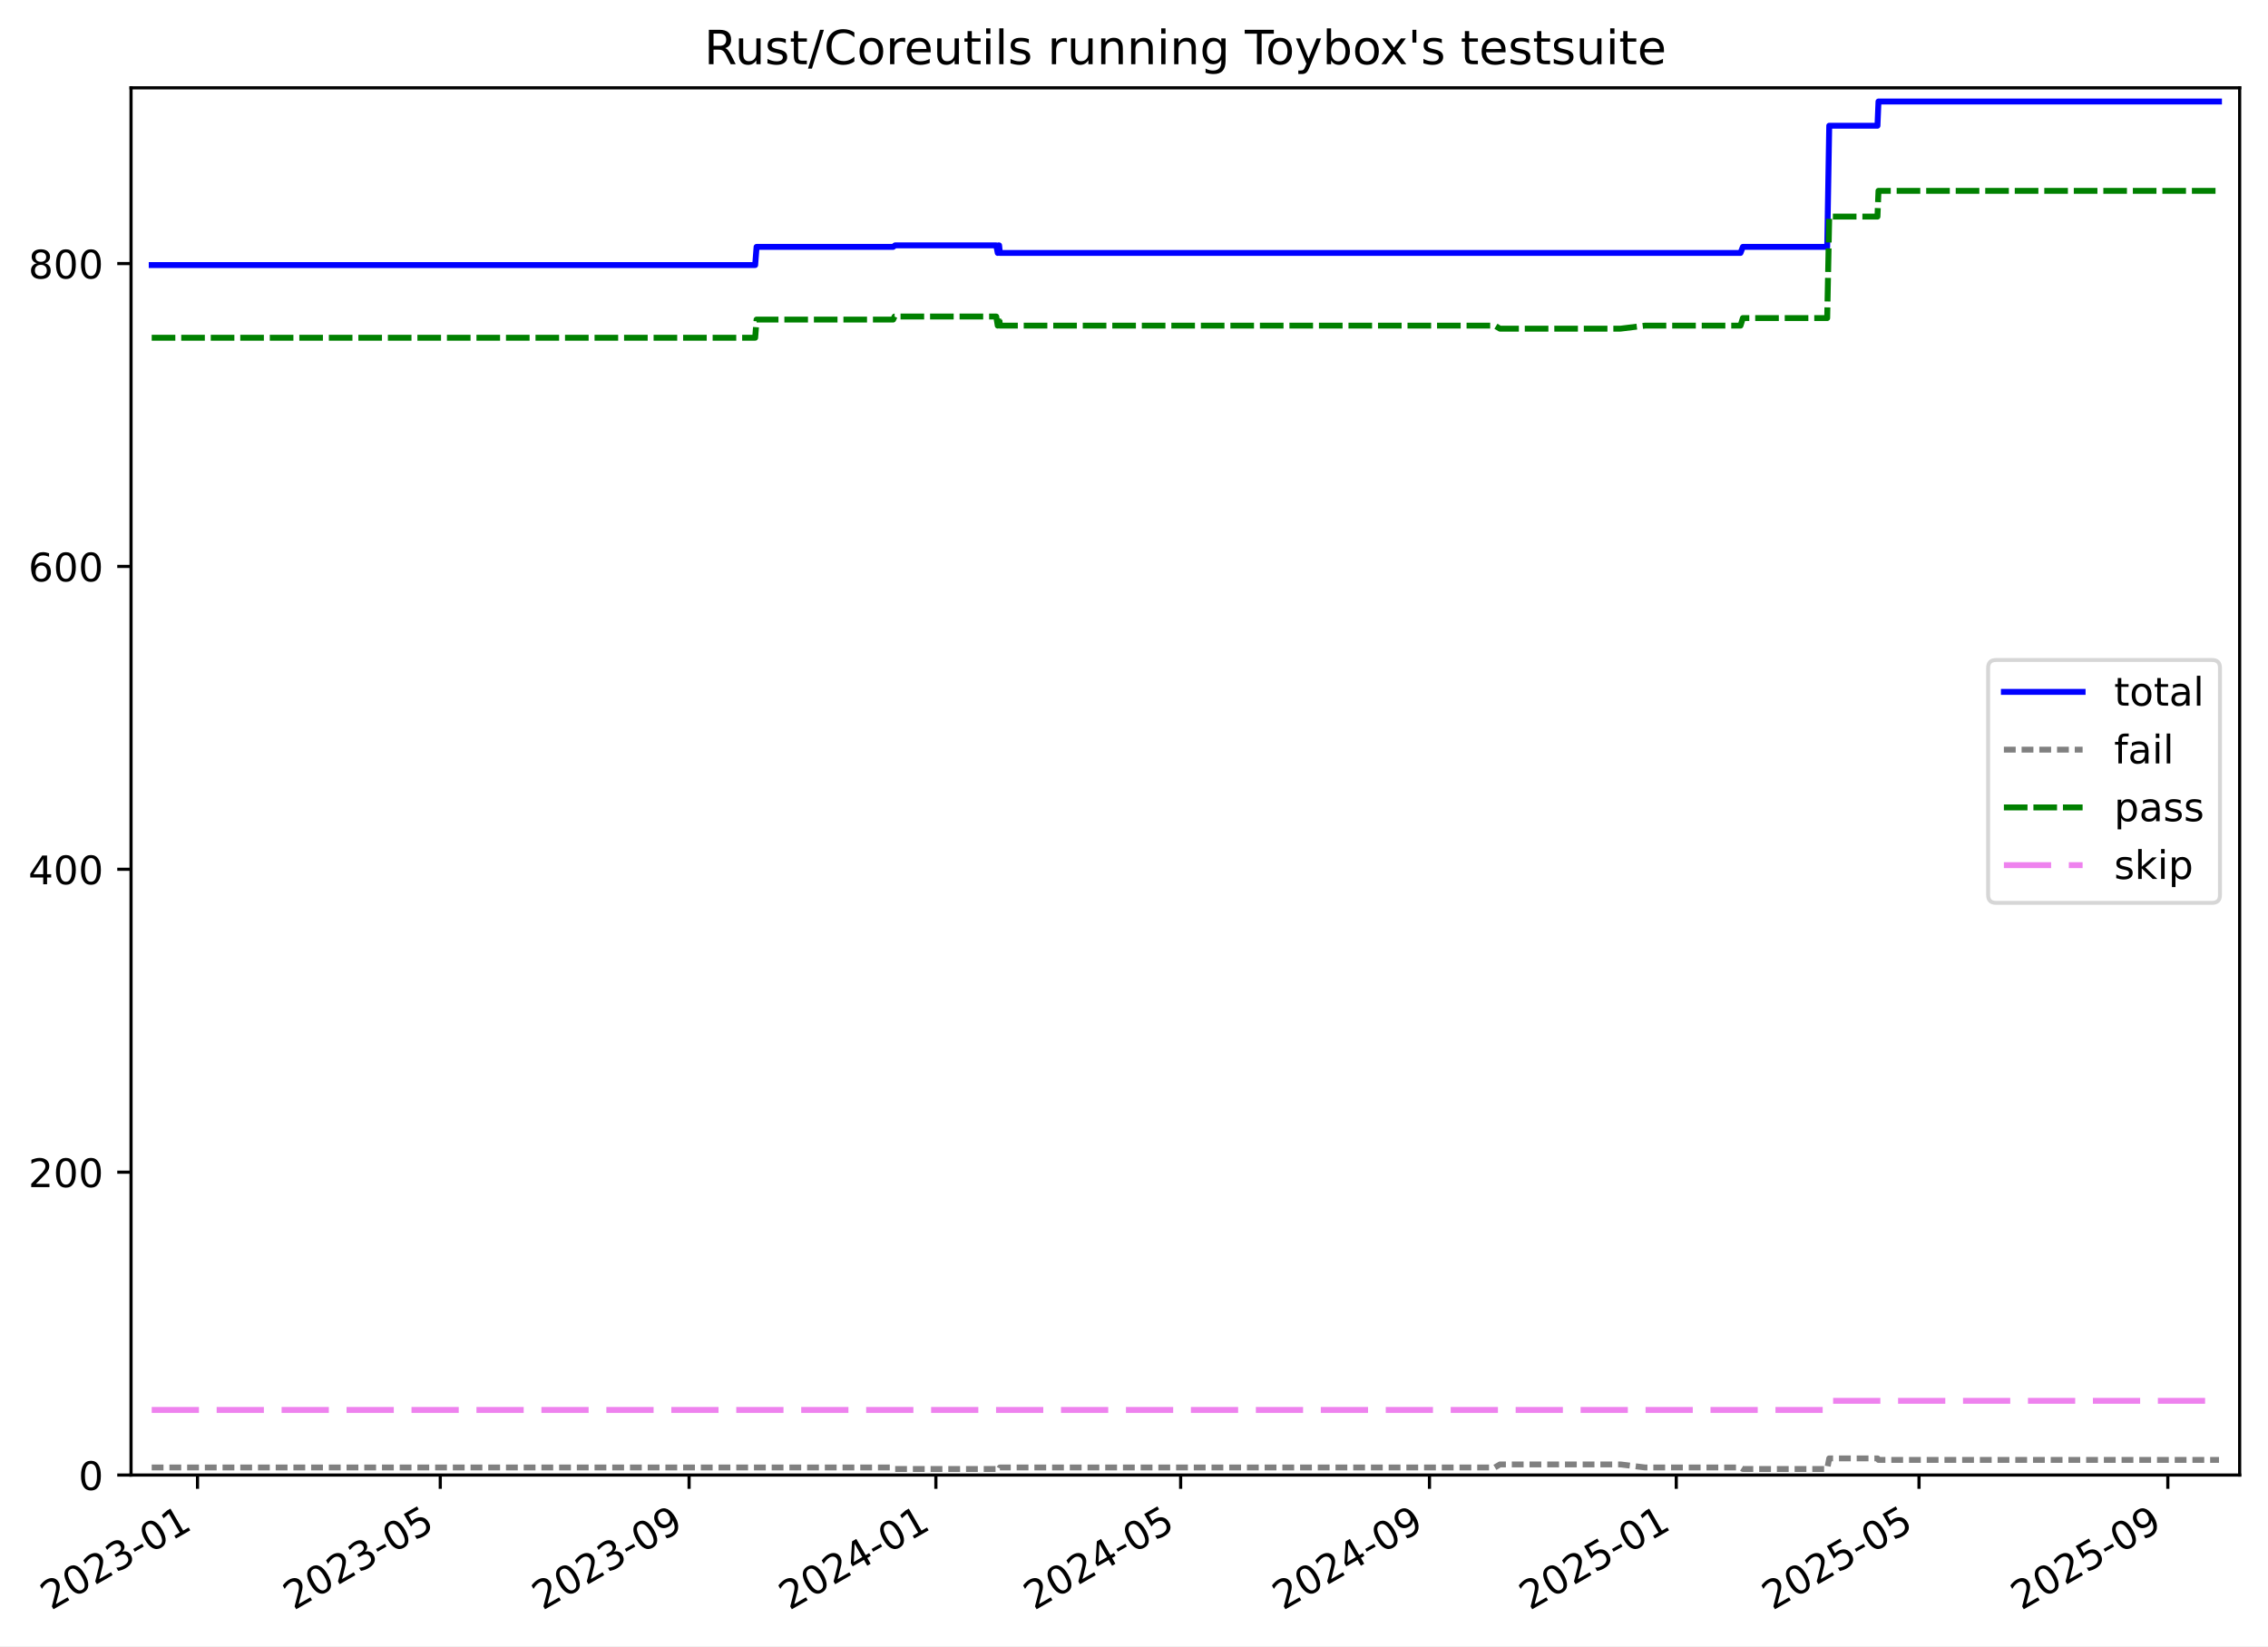
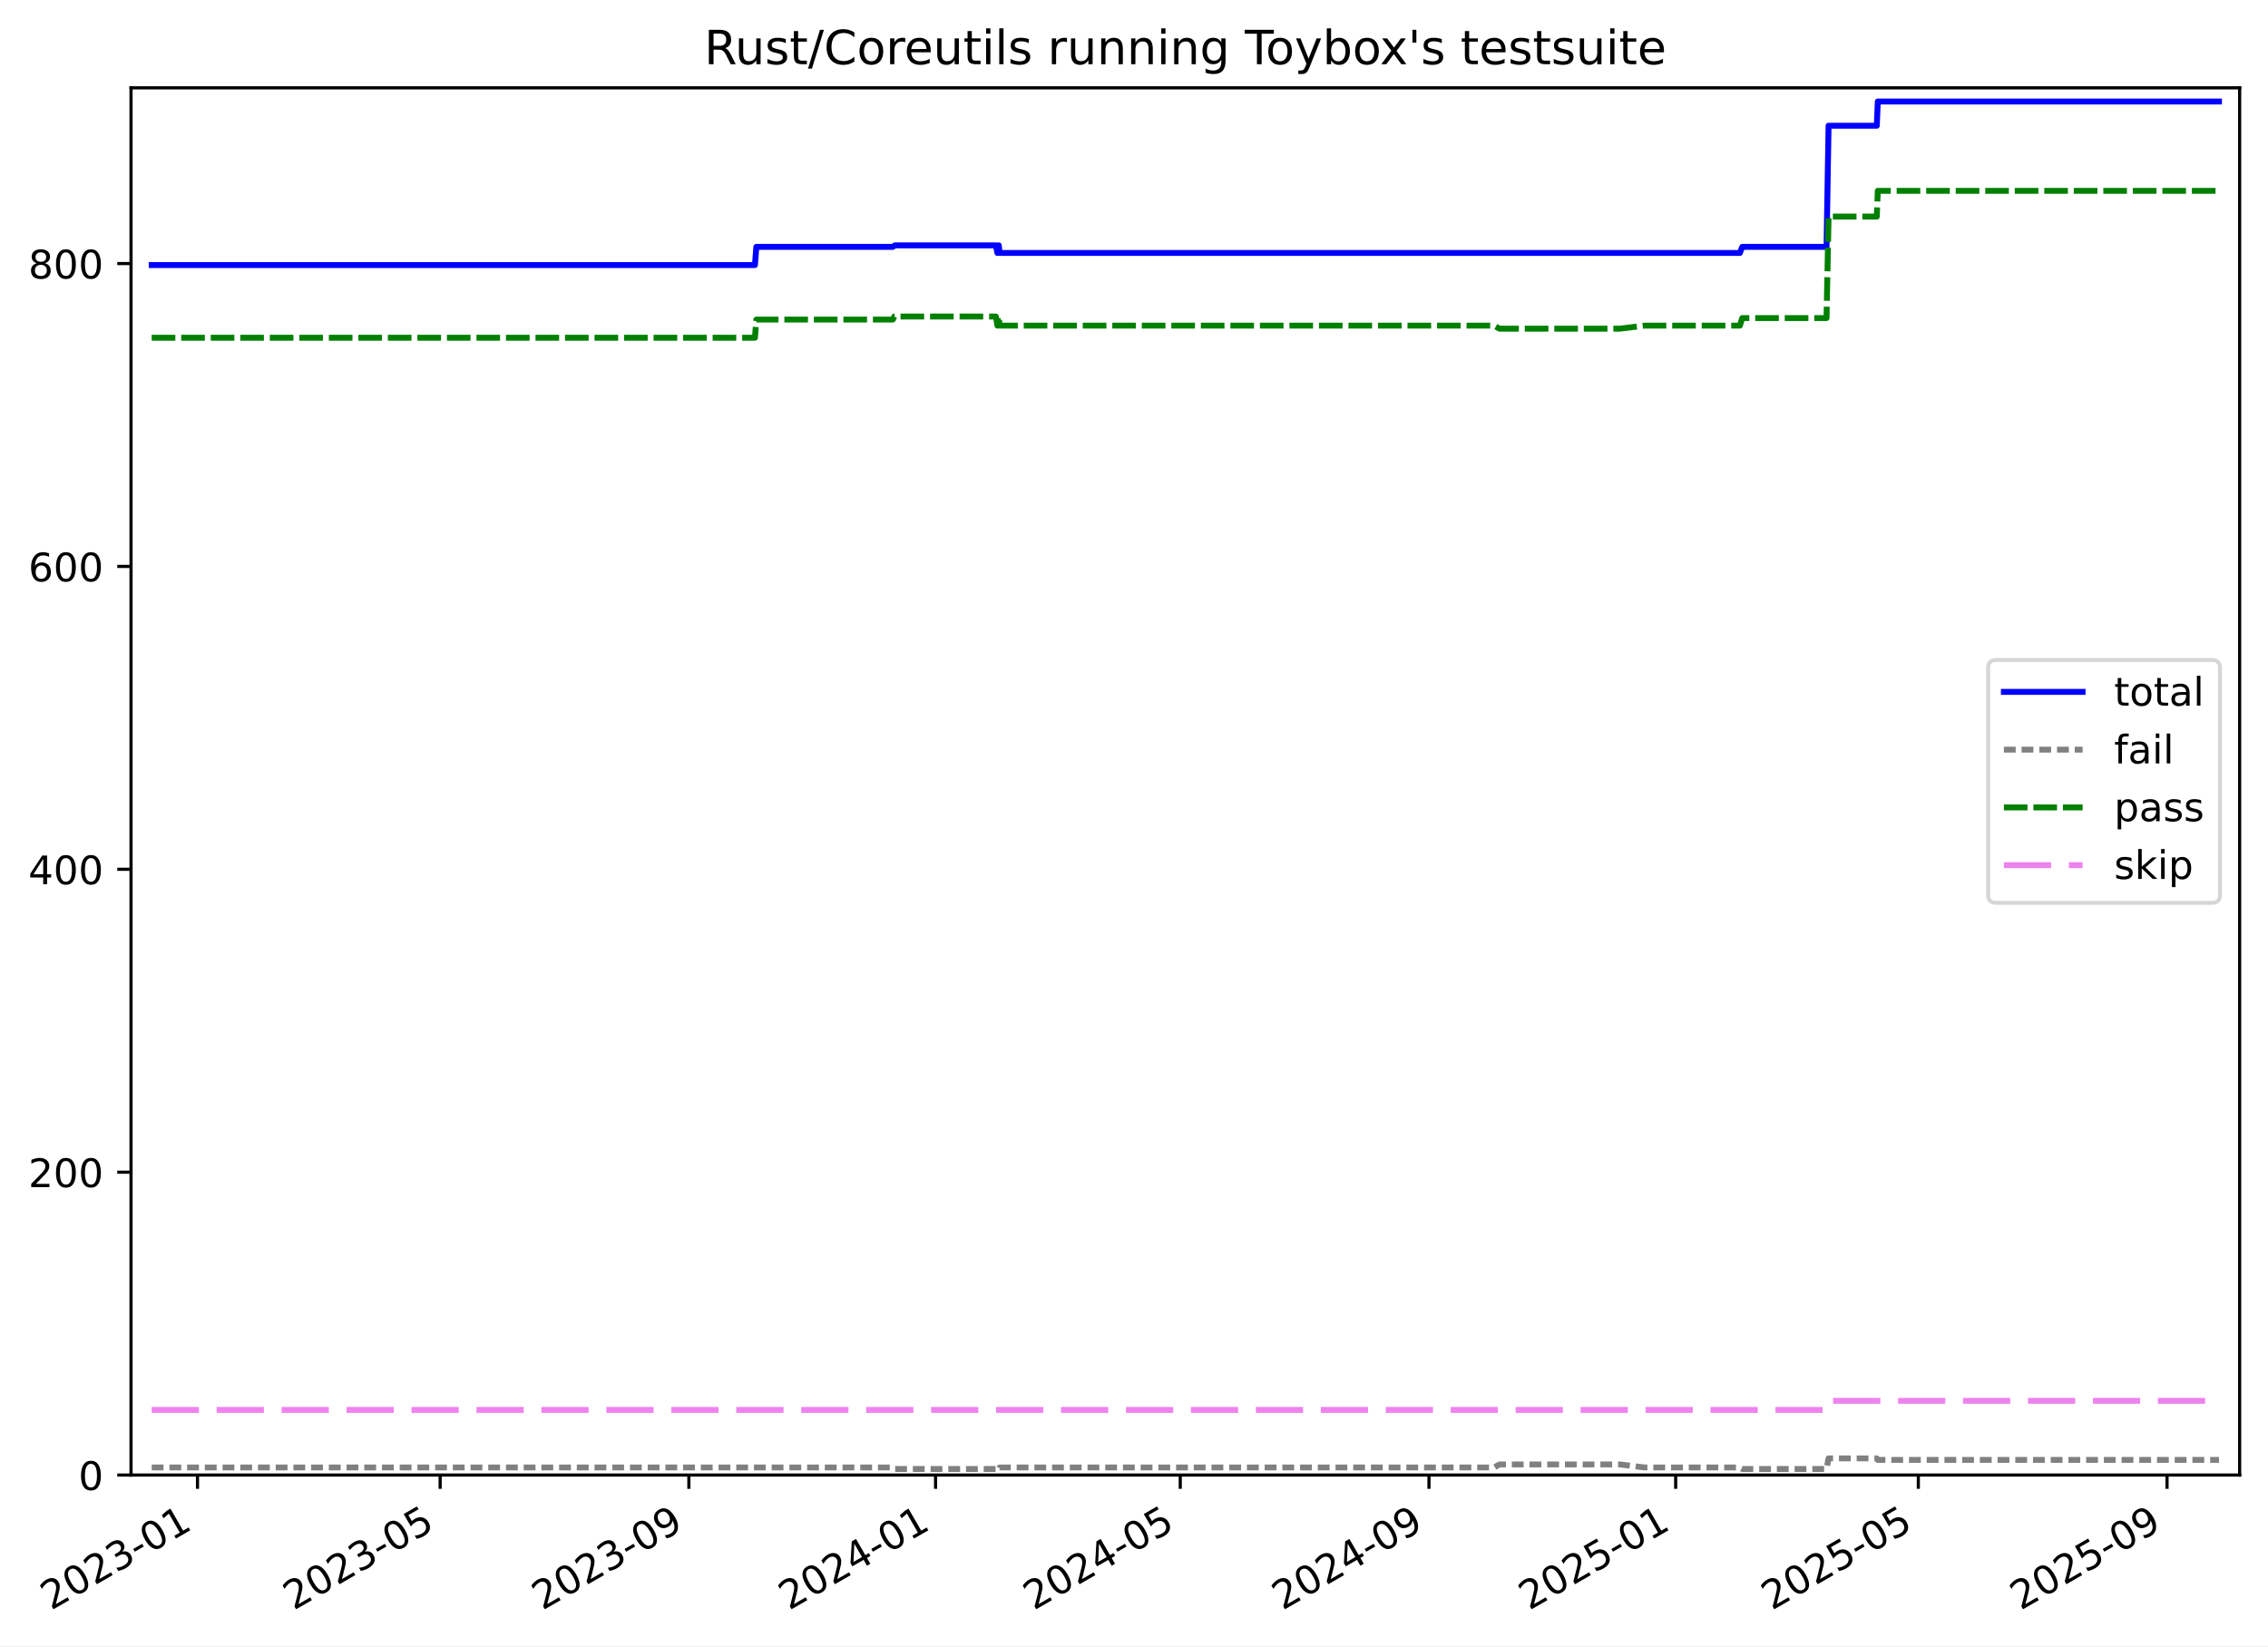
<svg xmlns="http://www.w3.org/2000/svg" xmlns:xlink="http://www.w3.org/1999/xlink" width="576.168pt" height="418.303pt" viewBox="0 0 576.168 418.303" version="1.1">
  <defs>
    <style type="text/css">*{stroke-linejoin: round; stroke-linecap: butt}</style>
  </defs>
  <g id="figure_1">
    <g id="patch_1">
      <path d="M -0 418.303  L 576.168 418.303  L 576.168 0  L -0 0  z " style="fill: #ffffff" />
    </g>
    <g id="axes_1">
      <g id="patch_2">
        <path d="M 33.288 374.83  L 568.967 374.83  L 568.967 22.318  L 33.288 22.318  z " style="fill: #ffffff" />
      </g>
      <g id="matplotlib.axis_1">
        <g id="xtick_1">
          <g id="line2d_1">
            <defs>
-               <path id="m6b336f9ccc" d="M 0 0  L 0 3.5  " style="stroke: #000000; stroke-width: 0.8" />
-             </defs>
-             <g>
-               <use xlink:href="#m6b336f9ccc" x="50.177" y="374.83" style="stroke: #000000; stroke-width: 0.8" />
+               <path id="m9a236e1e01" d="M 0 0  L 0 3.5  " style="stroke: #000000; stroke-width: 0.8" />
+             </defs>
+             <g>
+               <use xlink:href="#m9a236e1e01" x="50.173" y="374.83" style="stroke: #000000; stroke-width: 0.8" />
            </g>
          </g>
          <g id="text_1">
-             <g transform="translate(12.95259 409.302) rotate(-30) scale(0.1 -0.1)">
+             <g transform="translate(12.948 409.302) rotate(-30) scale(0.1 -0.1)">
              <defs>
                <path id="DejaVuSans-32" d="M 1228 531  L 3431 531  L 3431 0  L 469 0  L 469 531  Q 828 903 1448 1529  Q 2069 2156 2228 2338  Q 2531 2678 2651 2914  Q 2772 3150 2772 3378  Q 2772 3750 2511 3984  Q 2250 4219 1831 4219  Q 1534 4219 1204 4116  Q 875 4013 500 3803  L 500 4441  Q 881 4594 1212 4672  Q 1544 4750 1819 4750  Q 2544 4750 2975 4387  Q 3406 4025 3406 3419  Q 3406 3131 3298 2873  Q 3191 2616 2906 2266  Q 2828 2175 2409 1742  Q 1991 1309 1228 531  z " transform="scale(0.015625)" />
                <path id="DejaVuSans-30" d="M 2034 4250  Q 1547 4250 1301 3770  Q 1056 3291 1056 2328  Q 1056 1369 1301 889  Q 1547 409 2034 409  Q 2525 409 2770 889  Q 3016 1369 3016 2328  Q 3016 3291 2770 3770  Q 2525 4250 2034 4250  z M 2034 4750  Q 2819 4750 3233 4129  Q 3647 3509 3647 2328  Q 3647 1150 3233 529  Q 2819 -91 2034 -91  Q 1250 -91 836 529  Q 422 1150 422 2328  Q 422 3509 836 4129  Q 1250 4750 2034 4750  z " transform="scale(0.015625)" />
                <path id="DejaVuSans-33" d="M 2597 2516  Q 3050 2419 3304 2112  Q 3559 1806 3559 1356  Q 3559 666 3084 287  Q 2609 -91 1734 -91  Q 1441 -91 1130 -33  Q 819 25 488 141  L 488 750  Q 750 597 1062 519  Q 1375 441 1716 441  Q 2309 441 2620 675  Q 2931 909 2931 1356  Q 2931 1769 2642 2001  Q 2353 2234 1838 2234  L 1294 2234  L 1294 2753  L 1863 2753  Q 2328 2753 2575 2939  Q 2822 3125 2822 3475  Q 2822 3834 2567 4026  Q 2313 4219 1838 4219  Q 1578 4219 1281 4162  Q 984 4106 628 3988  L 628 4550  Q 988 4650 1302 4700  Q 1616 4750 1894 4750  Q 2613 4750 3031 4423  Q 3450 4097 3450 3541  Q 3450 3153 3228 2886  Q 3006 2619 2597 2516  z " transform="scale(0.015625)" />
                <path id="DejaVuSans-2d" d="M 313 2009  L 1997 2009  L 1997 1497  L 313 1497  L 313 2009  z " transform="scale(0.015625)" />
                <path id="DejaVuSans-31" d="M 794 531  L 1825 531  L 1825 4091  L 703 3866  L 703 4441  L 1819 4666  L 2450 4666  L 2450 531  L 3481 531  L 3481 0  L 794 0  L 794 531  z " transform="scale(0.015625)" />
              </defs>
              <use xlink:href="#DejaVuSans-32" />
              <use xlink:href="#DejaVuSans-30" x="63.623" />
              <use xlink:href="#DejaVuSans-32" x="127.246" />
              <use xlink:href="#DejaVuSans-33" x="190.869" />
              <use xlink:href="#DejaVuSans-2d" x="254.492" />
              <use xlink:href="#DejaVuSans-30" x="290.576" />
              <use xlink:href="#DejaVuSans-31" x="354.199" />
            </g>
          </g>
        </g>
        <g id="xtick_2">
          <g id="line2d_2">
            <g>
-               <use xlink:href="#m6b336f9ccc" x="111.846" y="374.83" style="stroke: #000000; stroke-width: 0.8" />
+               <use xlink:href="#m9a236e1e01" x="111.817" y="374.83" style="stroke: #000000; stroke-width: 0.8" />
            </g>
          </g>
          <g id="text_2">
-             <g transform="translate(74.62125 409.302) rotate(-30) scale(0.1 -0.1)">
+             <g transform="translate(74.59234 409.302) rotate(-30) scale(0.1 -0.1)">
              <defs>
                <path id="DejaVuSans-35" d="M 691 4666  L 3169 4666  L 3169 4134  L 1269 4134  L 1269 2991  Q 1406 3038 1543 3061  Q 1681 3084 1819 3084  Q 2600 3084 3056 2656  Q 3513 2228 3513 1497  Q 3513 744 3044 326  Q 2575 -91 1722 -91  Q 1428 -91 1123 -41  Q 819 9 494 109  L 494 744  Q 775 591 1075 516  Q 1375 441 1709 441  Q 2250 441 2565 725  Q 2881 1009 2881 1497  Q 2881 1984 2565 2268  Q 2250 2553 1709 2553  Q 1456 2553 1204 2497  Q 953 2441 691 2322  L 691 4666  z " transform="scale(0.015625)" />
              </defs>
              <use xlink:href="#DejaVuSans-32" />
              <use xlink:href="#DejaVuSans-30" x="63.623" />
              <use xlink:href="#DejaVuSans-32" x="127.246" />
              <use xlink:href="#DejaVuSans-33" x="190.869" />
              <use xlink:href="#DejaVuSans-2d" x="254.492" />
              <use xlink:href="#DejaVuSans-30" x="290.576" />
              <use xlink:href="#DejaVuSans-35" x="354.199" />
            </g>
          </g>
        </g>
        <g id="xtick_3">
          <g id="line2d_3">
            <g>
-               <use xlink:href="#m6b336f9ccc" x="175.056" y="374.83" style="stroke: #000000; stroke-width: 0.8" />
+               <use xlink:href="#m9a236e1e01" x="175.003" y="374.83" style="stroke: #000000; stroke-width: 0.8" />
            </g>
          </g>
          <g id="text_3">
-             <g transform="translate(137.8316 409.302) rotate(-30) scale(0.1 -0.1)">
+             <g transform="translate(137.7778 409.302) rotate(-30) scale(0.1 -0.1)">
              <defs>
                <path id="DejaVuSans-39" d="M 703 97  L 703 672  Q 941 559 1184 500  Q 1428 441 1663 441  Q 2288 441 2617 861  Q 2947 1281 2994 2138  Q 2813 1869 2534 1725  Q 2256 1581 1919 1581  Q 1219 1581 811 2004  Q 403 2428 403 3163  Q 403 3881 828 4315  Q 1253 4750 1959 4750  Q 2769 4750 3195 4129  Q 3622 3509 3622 2328  Q 3622 1225 3098 567  Q 2575 -91 1691 -91  Q 1453 -91 1209 -44  Q 966 3 703 97  z M 1959 2075  Q 2384 2075 2632 2365  Q 2881 2656 2881 3163  Q 2881 3666 2632 3958  Q 2384 4250 1959 4250  Q 1534 4250 1286 3958  Q 1038 3666 1038 3163  Q 1038 2656 1286 2365  Q 1534 2075 1959 2075  z " transform="scale(0.015625)" />
              </defs>
              <use xlink:href="#DejaVuSans-32" />
              <use xlink:href="#DejaVuSans-30" x="63.623" />
              <use xlink:href="#DejaVuSans-32" x="127.246" />
              <use xlink:href="#DejaVuSans-33" x="190.869" />
              <use xlink:href="#DejaVuSans-2d" x="254.492" />
              <use xlink:href="#DejaVuSans-30" x="290.576" />
              <use xlink:href="#DejaVuSans-39" x="354.199" />
            </g>
          </g>
        </g>
        <g id="xtick_4">
          <g id="line2d_4">
            <g>
-               <use xlink:href="#m6b336f9ccc" x="237.753" y="374.83" style="stroke: #000000; stroke-width: 0.8" />
+               <use xlink:href="#m9a236e1e01" x="237.674" y="374.83" style="stroke: #000000; stroke-width: 0.8" />
            </g>
          </g>
          <g id="text_4">
-             <g transform="translate(200.5281 409.302) rotate(-30) scale(0.1 -0.1)">
+             <g transform="translate(200.4495 409.302) rotate(-30) scale(0.1 -0.1)">
              <defs>
                <path id="DejaVuSans-34" d="M 2419 4116  L 825 1625  L 2419 1625  L 2419 4116  z M 2253 4666  L 3047 4666  L 3047 1625  L 3713 1625  L 3713 1100  L 3047 1100  L 3047 0  L 2419 0  L 2419 1100  L 313 1100  L 313 1709  L 2253 4666  z " transform="scale(0.015625)" />
              </defs>
              <use xlink:href="#DejaVuSans-32" />
              <use xlink:href="#DejaVuSans-30" x="63.623" />
              <use xlink:href="#DejaVuSans-32" x="127.246" />
              <use xlink:href="#DejaVuSans-34" x="190.869" />
              <use xlink:href="#DejaVuSans-2d" x="254.492" />
              <use xlink:href="#DejaVuSans-30" x="290.576" />
              <use xlink:href="#DejaVuSans-31" x="354.199" />
            </g>
          </g>
        </g>
        <g id="xtick_5">
          <g id="line2d_5">
            <g>
-               <use xlink:href="#m6b336f9ccc" x="299.935" y="374.83" style="stroke: #000000; stroke-width: 0.8" />
+               <use xlink:href="#m9a236e1e01" x="299.832" y="374.83" style="stroke: #000000; stroke-width: 0.8" />
            </g>
          </g>
          <g id="text_5">
-             <g transform="translate(262.7107 409.302) rotate(-30) scale(0.1 -0.1)">
+             <g transform="translate(262.6076 409.302) rotate(-30) scale(0.1 -0.1)">
              <use xlink:href="#DejaVuSans-32" />
              <use xlink:href="#DejaVuSans-30" x="63.623" />
              <use xlink:href="#DejaVuSans-32" x="127.246" />
              <use xlink:href="#DejaVuSans-34" x="190.869" />
              <use xlink:href="#DejaVuSans-2d" x="254.492" />
              <use xlink:href="#DejaVuSans-30" x="290.576" />
              <use xlink:href="#DejaVuSans-35" x="354.199" />
            </g>
          </g>
        </g>
        <g id="xtick_6">
          <g id="line2d_6">
            <g>
-               <use xlink:href="#m6b336f9ccc" x="363.146" y="374.83" style="stroke: #000000; stroke-width: 0.8" />
+               <use xlink:href="#m9a236e1e01" x="363.018" y="374.83" style="stroke: #000000; stroke-width: 0.8" />
            </g>
          </g>
          <g id="text_6">
-             <g transform="translate(325.921 409.302) rotate(-30) scale(0.1 -0.1)">
+             <g transform="translate(325.793 409.302) rotate(-30) scale(0.1 -0.1)">
              <use xlink:href="#DejaVuSans-32" />
              <use xlink:href="#DejaVuSans-30" x="63.623" />
              <use xlink:href="#DejaVuSans-32" x="127.246" />
              <use xlink:href="#DejaVuSans-34" x="190.869" />
              <use xlink:href="#DejaVuSans-2d" x="254.492" />
              <use xlink:href="#DejaVuSans-30" x="290.576" />
              <use xlink:href="#DejaVuSans-39" x="354.199" />
            </g>
          </g>
        </g>
        <g id="xtick_7">
          <g id="line2d_7">
            <g>
-               <use xlink:href="#m6b336f9ccc" x="425.842" y="374.83" style="stroke: #000000; stroke-width: 0.8" />
+               <use xlink:href="#m9a236e1e01" x="425.69" y="374.83" style="stroke: #000000; stroke-width: 0.8" />
            </g>
          </g>
          <g id="text_7">
-             <g transform="translate(388.6175 409.302) rotate(-30) scale(0.1 -0.1)">
+             <g transform="translate(388.4648 409.302) rotate(-30) scale(0.1 -0.1)">
              <use xlink:href="#DejaVuSans-32" />
              <use xlink:href="#DejaVuSans-30" x="63.623" />
              <use xlink:href="#DejaVuSans-32" x="127.246" />
              <use xlink:href="#DejaVuSans-35" x="190.869" />
              <use xlink:href="#DejaVuSans-2d" x="254.492" />
              <use xlink:href="#DejaVuSans-30" x="290.576" />
              <use xlink:href="#DejaVuSans-31" x="354.199" />
            </g>
          </g>
        </g>
        <g id="xtick_8">
          <g id="line2d_8">
            <g>
-               <use xlink:href="#m6b336f9ccc" x="487.511" y="374.83" style="stroke: #000000; stroke-width: 0.8" />
+               <use xlink:href="#m9a236e1e01" x="487.334" y="374.83" style="stroke: #000000; stroke-width: 0.8" />
            </g>
          </g>
          <g id="text_8">
-             <g transform="translate(450.2862 409.302) rotate(-30) scale(0.1 -0.1)">
+             <g transform="translate(450.1091 409.302) rotate(-30) scale(0.1 -0.1)">
              <use xlink:href="#DejaVuSans-32" />
              <use xlink:href="#DejaVuSans-30" x="63.623" />
              <use xlink:href="#DejaVuSans-32" x="127.246" />
              <use xlink:href="#DejaVuSans-35" x="190.869" />
              <use xlink:href="#DejaVuSans-2d" x="254.492" />
              <use xlink:href="#DejaVuSans-30" x="290.576" />
              <use xlink:href="#DejaVuSans-35" x="354.199" />
            </g>
          </g>
        </g>
        <g id="xtick_9">
          <g id="line2d_9">
            <g>
-               <use xlink:href="#m6b336f9ccc" x="550.721" y="374.83" style="stroke: #000000; stroke-width: 0.8" />
+               <use xlink:href="#m9a236e1e01" x="550.519" y="374.83" style="stroke: #000000; stroke-width: 0.8" />
            </g>
          </g>
          <g id="text_9">
-             <g transform="translate(513.4965 409.302) rotate(-30) scale(0.1 -0.1)">
+             <g transform="translate(513.2945 409.302) rotate(-30) scale(0.1 -0.1)">
              <use xlink:href="#DejaVuSans-32" />
              <use xlink:href="#DejaVuSans-30" x="63.623" />
              <use xlink:href="#DejaVuSans-32" x="127.246" />
              <use xlink:href="#DejaVuSans-35" x="190.869" />
              <use xlink:href="#DejaVuSans-2d" x="254.492" />
              <use xlink:href="#DejaVuSans-30" x="290.576" />
              <use xlink:href="#DejaVuSans-39" x="354.199" />
            </g>
          </g>
        </g>
      </g>
      <g id="matplotlib.axis_2">
        <g id="ytick_1">
          <g id="line2d_10">
            <defs>
-               <path id="m9faeedd65e" d="M 0 0  L -3.5 0  " style="stroke: #000000; stroke-width: 0.8" />
-             </defs>
-             <g>
-               <use xlink:href="#m9faeedd65e" x="33.288" y="374.83" style="stroke: #000000; stroke-width: 0.8" />
+               <path id="mfaa0be79f2" d="M 0 0  L -3.5 0  " style="stroke: #000000; stroke-width: 0.8" />
+             </defs>
+             <g>
+               <use xlink:href="#mfaa0be79f2" x="33.288" y="374.83" style="stroke: #000000; stroke-width: 0.8" />
            </g>
          </g>
          <g id="text_10">
            <g transform="translate(19.925 378.6293) scale(0.1 -0.1)">
              <use xlink:href="#DejaVuSans-30" />
            </g>
          </g>
        </g>
        <g id="ytick_2">
          <g id="line2d_11">
            <g>
-               <use xlink:href="#m9faeedd65e" x="33.288" y="297.865" style="stroke: #000000; stroke-width: 0.8" />
+               <use xlink:href="#mfaa0be79f2" x="33.288" y="297.865" style="stroke: #000000; stroke-width: 0.8" />
            </g>
          </g>
          <g id="text_11">
            <g transform="translate(7.2 301.6642) scale(0.1 -0.1)">
              <use xlink:href="#DejaVuSans-32" />
              <use xlink:href="#DejaVuSans-30" x="63.623" />
              <use xlink:href="#DejaVuSans-30" x="127.246" />
            </g>
          </g>
        </g>
        <g id="ytick_3">
          <g id="line2d_12">
            <g>
-               <use xlink:href="#m9faeedd65e" x="33.288" y="220.9" style="stroke: #000000; stroke-width: 0.8" />
+               <use xlink:href="#mfaa0be79f2" x="33.288" y="220.9" style="stroke: #000000; stroke-width: 0.8" />
            </g>
          </g>
          <g id="text_12">
            <g transform="translate(7.2 224.699) scale(0.1 -0.1)">
              <use xlink:href="#DejaVuSans-34" />
              <use xlink:href="#DejaVuSans-30" x="63.623" />
              <use xlink:href="#DejaVuSans-30" x="127.246" />
            </g>
          </g>
        </g>
        <g id="ytick_4">
          <g id="line2d_13">
            <g>
-               <use xlink:href="#m9faeedd65e" x="33.288" y="143.935" style="stroke: #000000; stroke-width: 0.8" />
+               <use xlink:href="#mfaa0be79f2" x="33.288" y="143.935" style="stroke: #000000; stroke-width: 0.8" />
            </g>
          </g>
          <g id="text_13">
            <g transform="translate(7.2 147.7338) scale(0.1 -0.1)">
              <defs>
                <path id="DejaVuSans-36" d="M 2113 2584  Q 1688 2584 1439 2293  Q 1191 2003 1191 1497  Q 1191 994 1439 701  Q 1688 409 2113 409  Q 2538 409 2786 701  Q 3034 994 3034 1497  Q 3034 2003 2786 2293  Q 2538 2584 2113 2584  z M 3366 4563  L 3366 3988  Q 3128 4100 2886 4159  Q 2644 4219 2406 4219  Q 1781 4219 1451 3797  Q 1122 3375 1075 2522  Q 1259 2794 1537 2939  Q 1816 3084 2150 3084  Q 2853 3084 3261 2657  Q 3669 2231 3669 1497  Q 3669 778 3244 343  Q 2819 -91 2113 -91  Q 1303 -91 875 529  Q 447 1150 447 2328  Q 447 3434 972 4092  Q 1497 4750 2381 4750  Q 2619 4750 2861 4703  Q 3103 4656 3366 4563  z " transform="scale(0.015625)" />
              </defs>
              <use xlink:href="#DejaVuSans-36" />
              <use xlink:href="#DejaVuSans-30" x="63.623" />
              <use xlink:href="#DejaVuSans-30" x="127.246" />
            </g>
          </g>
        </g>
        <g id="ytick_5">
          <g id="line2d_14">
            <g>
-               <use xlink:href="#m9faeedd65e" x="33.288" y="66.969" style="stroke: #000000; stroke-width: 0.8" />
+               <use xlink:href="#mfaa0be79f2" x="33.288" y="66.969" style="stroke: #000000; stroke-width: 0.8" />
            </g>
          </g>
          <g id="text_14">
            <g transform="translate(7.2 70.76868) scale(0.1 -0.1)">
              <defs>
                <path id="DejaVuSans-38" d="M 2034 2216  Q 1584 2216 1326 1975  Q 1069 1734 1069 1313  Q 1069 891 1326 650  Q 1584 409 2034 409  Q 2484 409 2743 651  Q 3003 894 3003 1313  Q 3003 1734 2745 1975  Q 2488 2216 2034 2216  z M 1403 2484  Q 997 2584 770 2862  Q 544 3141 544 3541  Q 544 4100 942 4425  Q 1341 4750 2034 4750  Q 2731 4750 3128 4425  Q 3525 4100 3525 3541  Q 3525 3141 3298 2862  Q 3072 2584 2669 2484  Q 3125 2378 3379 2068  Q 3634 1759 3634 1313  Q 3634 634 3220 271  Q 2806 -91 2034 -91  Q 1263 -91 848 271  Q 434 634 434 1313  Q 434 1759 690 2068  Q 947 2378 1403 2484  z M 1172 3481  Q 1172 3119 1398 2916  Q 1625 2713 2034 2713  Q 2441 2713 2670 2916  Q 2900 3119 2900 3481  Q 2900 3844 2670 4047  Q 2441 4250 2034 4250  Q 1625 4250 1398 4047  Q 1172 3844 1172 3481  z " transform="scale(0.015625)" />
              </defs>
              <use xlink:href="#DejaVuSans-38" />
              <use xlink:href="#DejaVuSans-30" x="63.623" />
              <use xlink:href="#DejaVuSans-30" x="127.246" />
            </g>
          </g>
        </g>
      </g>
      <g id="line2d_15">
-         <path d="M 38.539 67.354  L 191.847 67.354  L 192.202 62.736  L 226.891 62.736  L 227.395 62.352  L 253.085 62.352  L 253.464 64.276  L 253.659 62.352  L 253.819 62.352  L 254.015 64.276  L 442.162 64.276  L 442.766 62.736  L 464.186 62.736  L 464.701 31.95  L 476.957 31.95  L 477.213 25.793  L 563.716 25.793  L 563.716 25.793  " clip-path="url(#p0e61ac07bd)" style="fill: none; stroke: #0000ff; stroke-width: 1.5; stroke-linecap: square" />
+         <path d="M 38.539 67.354  L 191.787 67.354  L 192.141 62.736  L 226.816 62.736  L 227.32 62.352  L 253 62.352  L 253.38 64.276  L 253.574 62.352  L 253.734 62.352  L 253.93 64.276  L 442.003 64.276  L 442.606 62.736  L 464.018 62.736  L 464.533 31.95  L 476.784 31.95  L 477.04 25.793  L 563.716 25.793  L 563.716 25.793  " clip-path="url(#p04d0ac37fe)" style="fill: none; stroke: #0000ff; stroke-width: 1.5; stroke-linecap: square" />
      </g>
      <g id="line2d_16">
-         <path d="M 38.539 372.906  L 226.891 372.906  L 227.395 373.291  L 253.085 373.291  L 253.464 372.906  L 253.659 373.291  L 253.819 373.291  L 254.015 372.906  L 379.746 372.906  L 381.047 372.136  L 411.682 372.136  L 417.935 372.906  L 442.162 372.906  L 442.766 373.291  L 464.186 373.291  L 464.701 370.597  L 476.957 370.597  L 477.213 370.982  L 563.716 370.982  L 563.716 370.982  " clip-path="url(#p0e61ac07bd)" style="fill: none; stroke-dasharray: 3,1.5; stroke-dashoffset: 0; stroke: #808080; stroke-width: 1.5" />
+         <path d="M 38.539 372.906  L 226.816 372.906  L 227.32 373.291  L 253 373.291  L 253.38 372.906  L 253.574 373.291  L 253.734 373.291  L 253.93 372.906  L 379.611 372.906  L 380.912 372.136  L 411.535 372.136  L 417.786 372.906  L 442.003 372.906  L 442.606 373.291  L 464.018 373.291  L 464.533 370.597  L 476.784 370.597  L 477.04 370.982  L 563.716 370.982  L 563.716 370.982  " clip-path="url(#p04d0ac37fe)" style="fill: none; stroke-dasharray: 3,1.5; stroke-dashoffset: 0; stroke: #808080; stroke-width: 1.5" />
      </g>
      <g id="line2d_17">
-         <path d="M 38.539 85.826  L 191.847 85.826  L 192.202 81.208  L 226.891 81.208  L 227.255 80.438  L 253.085 80.438  L 253.464 82.747  L 253.659 80.438  L 253.819 80.438  L 254.015 82.747  L 379.746 82.747  L 381.047 83.517  L 411.682 83.517  L 417.935 82.747  L 442.162 82.747  L 442.766 80.823  L 464.186 80.823  L 464.701 55.04  L 476.957 55.04  L 477.213 48.498  L 563.716 48.498  L 563.716 48.498  " clip-path="url(#p0e61ac07bd)" style="fill: none; stroke-dasharray: 6,1.5; stroke-dashoffset: 0; stroke: #008000; stroke-width: 1.5" />
+         <path d="M 38.539 85.826  L 191.787 85.826  L 192.141 81.208  L 226.816 81.208  L 227.18 80.438  L 253 80.438  L 253.38 82.747  L 253.574 80.438  L 253.734 80.438  L 253.93 82.747  L 379.611 82.747  L 380.912 83.517  L 411.535 83.517  L 417.786 82.747  L 442.003 82.747  L 442.606 80.823  L 464.018 80.823  L 464.533 55.04  L 476.784 55.04  L 477.04 48.498  L 563.716 48.498  L 563.716 48.498  " clip-path="url(#p04d0ac37fe)" style="fill: none; stroke-dasharray: 6,1.5; stroke-dashoffset: 0; stroke: #008000; stroke-width: 1.5" />
      </g>
      <g id="line2d_18">
-         <path d="M 38.539 358.283  L 464.186 358.283  L 464.701 355.974  L 563.716 355.974  L 563.716 355.974  " clip-path="url(#p0e61ac07bd)" style="fill: none; stroke-dasharray: 12,4.5; stroke-dashoffset: 0; stroke: #ee82ee; stroke-width: 1.5" />
+         <path d="M 38.539 358.283  L 464.018 358.283  L 464.533 355.974  L 563.716 355.974  L 563.716 355.974  " clip-path="url(#p04d0ac37fe)" style="fill: none; stroke-dasharray: 12,4.5; stroke-dashoffset: 0; stroke: #ee82ee; stroke-width: 1.5" />
      </g>
      <g id="patch_3">
        <path d="M 33.288 374.83  L 33.288 22.318  " style="fill: none; stroke: #000000; stroke-width: 0.8; stroke-linejoin: miter; stroke-linecap: square" />
      </g>
      <g id="patch_4">
        <path d="M 568.967 374.83  L 568.967 22.318  " style="fill: none; stroke: #000000; stroke-width: 0.8; stroke-linejoin: miter; stroke-linecap: square" />
      </g>
      <g id="patch_5">
        <path d="M 33.288 374.83  L 568.967 374.83  " style="fill: none; stroke: #000000; stroke-width: 0.8; stroke-linejoin: miter; stroke-linecap: square" />
      </g>
      <g id="patch_6">
        <path d="M 33.288 22.318  L 568.967 22.318  " style="fill: none; stroke: #000000; stroke-width: 0.8; stroke-linejoin: miter; stroke-linecap: square" />
      </g>
      <g id="text_15">
        <g transform="translate(178.9084 16.31812) scale(0.12 -0.12)">
          <defs>
            <path id="DejaVuSans-52" d="M 2841 2188  Q 3044 2119 3236 1894  Q 3428 1669 3622 1275  L 4263 0  L 3584 0  L 2988 1197  Q 2756 1666 2539 1819  Q 2322 1972 1947 1972  L 1259 1972  L 1259 0  L 628 0  L 628 4666  L 2053 4666  Q 2853 4666 3247 4331  Q 3641 3997 3641 3322  Q 3641 2881 3436 2590  Q 3231 2300 2841 2188  z M 1259 4147  L 1259 2491  L 2053 2491  Q 2509 2491 2742 2702  Q 2975 2913 2975 3322  Q 2975 3731 2742 3939  Q 2509 4147 2053 4147  L 1259 4147  z " transform="scale(0.015625)" />
            <path id="DejaVuSans-75" d="M 544 1381  L 544 3500  L 1119 3500  L 1119 1403  Q 1119 906 1312 657  Q 1506 409 1894 409  Q 2359 409 2629 706  Q 2900 1003 2900 1516  L 2900 3500  L 3475 3500  L 3475 0  L 2900 0  L 2900 538  Q 2691 219 2414 64  Q 2138 -91 1772 -91  Q 1169 -91 856 284  Q 544 659 544 1381  z M 1991 3584  L 1991 3584  z " transform="scale(0.015625)" />
            <path id="DejaVuSans-73" d="M 2834 3397  L 2834 2853  Q 2591 2978 2328 3040  Q 2066 3103 1784 3103  Q 1356 3103 1142 2972  Q 928 2841 928 2578  Q 928 2378 1081 2264  Q 1234 2150 1697 2047  L 1894 2003  Q 2506 1872 2764 1633  Q 3022 1394 3022 966  Q 3022 478 2636 193  Q 2250 -91 1575 -91  Q 1294 -91 989 -36  Q 684 19 347 128  L 347 722  Q 666 556 975 473  Q 1284 391 1588 391  Q 1994 391 2212 530  Q 2431 669 2431 922  Q 2431 1156 2273 1281  Q 2116 1406 1581 1522  L 1381 1569  Q 847 1681 609 1914  Q 372 2147 372 2553  Q 372 3047 722 3315  Q 1072 3584 1716 3584  Q 2034 3584 2315 3537  Q 2597 3491 2834 3397  z " transform="scale(0.015625)" />
            <path id="DejaVuSans-74" d="M 1172 4494  L 1172 3500  L 2356 3500  L 2356 3053  L 1172 3053  L 1172 1153  Q 1172 725 1289 603  Q 1406 481 1766 481  L 2356 481  L 2356 0  L 1766 0  Q 1100 0 847 248  Q 594 497 594 1153  L 594 3053  L 172 3053  L 172 3500  L 594 3500  L 594 4494  L 1172 4494  z " transform="scale(0.015625)" />
            <path id="DejaVuSans-2f" d="M 1625 4666  L 2156 4666  L 531 -594  L 0 -594  L 1625 4666  z " transform="scale(0.015625)" />
            <path id="DejaVuSans-43" d="M 4122 4306  L 4122 3641  Q 3803 3938 3442 4084  Q 3081 4231 2675 4231  Q 1875 4231 1450 3742  Q 1025 3253 1025 2328  Q 1025 1406 1450 917  Q 1875 428 2675 428  Q 3081 428 3442 575  Q 3803 722 4122 1019  L 4122 359  Q 3791 134 3420 21  Q 3050 -91 2638 -91  Q 1578 -91 968 557  Q 359 1206 359 2328  Q 359 3453 968 4101  Q 1578 4750 2638 4750  Q 3056 4750 3426 4639  Q 3797 4528 4122 4306  z " transform="scale(0.015625)" />
            <path id="DejaVuSans-6f" d="M 1959 3097  Q 1497 3097 1228 2736  Q 959 2375 959 1747  Q 959 1119 1226 758  Q 1494 397 1959 397  Q 2419 397 2687 759  Q 2956 1122 2956 1747  Q 2956 2369 2687 2733  Q 2419 3097 1959 3097  z M 1959 3584  Q 2709 3584 3137 3096  Q 3566 2609 3566 1747  Q 3566 888 3137 398  Q 2709 -91 1959 -91  Q 1206 -91 779 398  Q 353 888 353 1747  Q 353 2609 779 3096  Q 1206 3584 1959 3584  z " transform="scale(0.015625)" />
            <path id="DejaVuSans-72" d="M 2631 2963  Q 2534 3019 2420 3045  Q 2306 3072 2169 3072  Q 1681 3072 1420 2755  Q 1159 2438 1159 1844  L 1159 0  L 581 0  L 581 3500  L 1159 3500  L 1159 2956  Q 1341 3275 1631 3429  Q 1922 3584 2338 3584  Q 2397 3584 2469 3576  Q 2541 3569 2628 3553  L 2631 2963  z " transform="scale(0.015625)" />
            <path id="DejaVuSans-65" d="M 3597 1894  L 3597 1613  L 953 1613  Q 991 1019 1311 708  Q 1631 397 2203 397  Q 2534 397 2845 478  Q 3156 559 3463 722  L 3463 178  Q 3153 47 2828 -22  Q 2503 -91 2169 -91  Q 1331 -91 842 396  Q 353 884 353 1716  Q 353 2575 817 3079  Q 1281 3584 2069 3584  Q 2775 3584 3186 3129  Q 3597 2675 3597 1894  z M 3022 2063  Q 3016 2534 2758 2815  Q 2500 3097 2075 3097  Q 1594 3097 1305 2825  Q 1016 2553 972 2059  L 3022 2063  z " transform="scale(0.015625)" />
            <path id="DejaVuSans-69" d="M 603 3500  L 1178 3500  L 1178 0  L 603 0  L 603 3500  z M 603 4863  L 1178 4863  L 1178 4134  L 603 4134  L 603 4863  z " transform="scale(0.015625)" />
            <path id="DejaVuSans-6c" d="M 603 4863  L 1178 4863  L 1178 0  L 603 0  L 603 4863  z " transform="scale(0.015625)" />
            <path id="DejaVuSans-20" transform="scale(0.015625)" />
            <path id="DejaVuSans-6e" d="M 3513 2113  L 3513 0  L 2938 0  L 2938 2094  Q 2938 2591 2744 2837  Q 2550 3084 2163 3084  Q 1697 3084 1428 2787  Q 1159 2491 1159 1978  L 1159 0  L 581 0  L 581 3500  L 1159 3500  L 1159 2956  Q 1366 3272 1645 3428  Q 1925 3584 2291 3584  Q 2894 3584 3203 3211  Q 3513 2838 3513 2113  z " transform="scale(0.015625)" />
            <path id="DejaVuSans-67" d="M 2906 1791  Q 2906 2416 2648 2759  Q 2391 3103 1925 3103  Q 1463 3103 1205 2759  Q 947 2416 947 1791  Q 947 1169 1205 825  Q 1463 481 1925 481  Q 2391 481 2648 825  Q 2906 1169 2906 1791  z M 3481 434  Q 3481 -459 3084 -895  Q 2688 -1331 1869 -1331  Q 1566 -1331 1297 -1286  Q 1028 -1241 775 -1147  L 775 -588  Q 1028 -725 1275 -790  Q 1522 -856 1778 -856  Q 2344 -856 2625 -561  Q 2906 -266 2906 331  L 2906 616  Q 2728 306 2450 153  Q 2172 0 1784 0  Q 1141 0 747 490  Q 353 981 353 1791  Q 353 2603 747 3093  Q 1141 3584 1784 3584  Q 2172 3584 2450 3431  Q 2728 3278 2906 2969  L 2906 3500  L 3481 3500  L 3481 434  z " transform="scale(0.015625)" />
            <path id="DejaVuSans-54" d="M -19 4666  L 3928 4666  L 3928 4134  L 2272 4134  L 2272 0  L 1638 0  L 1638 4134  L -19 4134  L -19 4666  z " transform="scale(0.015625)" />
            <path id="DejaVuSans-79" d="M 2059 -325  Q 1816 -950 1584 -1140  Q 1353 -1331 966 -1331  L 506 -1331  L 506 -850  L 844 -850  Q 1081 -850 1212 -737  Q 1344 -625 1503 -206  L 1606 56  L 191 3500  L 800 3500  L 1894 763  L 2988 3500  L 3597 3500  L 2059 -325  z " transform="scale(0.015625)" />
            <path id="DejaVuSans-62" d="M 3116 1747  Q 3116 2381 2855 2742  Q 2594 3103 2138 3103  Q 1681 3103 1420 2742  Q 1159 2381 1159 1747  Q 1159 1113 1420 752  Q 1681 391 2138 391  Q 2594 391 2855 752  Q 3116 1113 3116 1747  z M 1159 2969  Q 1341 3281 1617 3432  Q 1894 3584 2278 3584  Q 2916 3584 3314 3078  Q 3713 2572 3713 1747  Q 3713 922 3314 415  Q 2916 -91 2278 -91  Q 1894 -91 1617 61  Q 1341 213 1159 525  L 1159 0  L 581 0  L 581 4863  L 1159 4863  L 1159 2969  z " transform="scale(0.015625)" />
            <path id="DejaVuSans-78" d="M 3513 3500  L 2247 1797  L 3578 0  L 2900 0  L 1881 1375  L 863 0  L 184 0  L 1544 1831  L 300 3500  L 978 3500  L 1906 2253  L 2834 3500  L 3513 3500  z " transform="scale(0.015625)" />
            <path id="DejaVuSans-27" d="M 1147 4666  L 1147 2931  L 616 2931  L 616 4666  L 1147 4666  z " transform="scale(0.015625)" />
          </defs>
          <use xlink:href="#DejaVuSans-52" />
          <use xlink:href="#DejaVuSans-75" x="64.982" />
          <use xlink:href="#DejaVuSans-73" x="128.361" />
          <use xlink:href="#DejaVuSans-74" x="180.461" />
          <use xlink:href="#DejaVuSans-2f" x="219.67" />
          <use xlink:href="#DejaVuSans-43" x="253.361" />
          <use xlink:href="#DejaVuSans-6f" x="323.186" />
          <use xlink:href="#DejaVuSans-72" x="384.367" />
          <use xlink:href="#DejaVuSans-65" x="423.23" />
          <use xlink:href="#DejaVuSans-75" x="484.754" />
          <use xlink:href="#DejaVuSans-74" x="548.133" />
          <use xlink:href="#DejaVuSans-69" x="587.342" />
          <use xlink:href="#DejaVuSans-6c" x="615.125" />
          <use xlink:href="#DejaVuSans-73" x="642.908" />
          <use xlink:href="#DejaVuSans-20" x="695.008" />
          <use xlink:href="#DejaVuSans-72" x="726.795" />
          <use xlink:href="#DejaVuSans-75" x="767.908" />
          <use xlink:href="#DejaVuSans-6e" x="831.287" />
          <use xlink:href="#DejaVuSans-6e" x="894.666" />
          <use xlink:href="#DejaVuSans-69" x="958.045" />
          <use xlink:href="#DejaVuSans-6e" x="985.828" />
          <use xlink:href="#DejaVuSans-67" x="1049.207" />
          <use xlink:href="#DejaVuSans-20" x="1112.684" />
          <use xlink:href="#DejaVuSans-54" x="1144.471" />
          <use xlink:href="#DejaVuSans-6f" x="1188.555" />
          <use xlink:href="#DejaVuSans-79" x="1249.736" />
          <use xlink:href="#DejaVuSans-62" x="1308.916" />
          <use xlink:href="#DejaVuSans-6f" x="1372.393" />
          <use xlink:href="#DejaVuSans-78" x="1430.449" />
          <use xlink:href="#DejaVuSans-27" x="1489.629" />
          <use xlink:href="#DejaVuSans-73" x="1517.119" />
          <use xlink:href="#DejaVuSans-20" x="1569.219" />
          <use xlink:href="#DejaVuSans-74" x="1601.006" />
          <use xlink:href="#DejaVuSans-65" x="1640.215" />
          <use xlink:href="#DejaVuSans-73" x="1701.738" />
          <use xlink:href="#DejaVuSans-74" x="1753.838" />
          <use xlink:href="#DejaVuSans-73" x="1793.047" />
          <use xlink:href="#DejaVuSans-75" x="1845.146" />
          <use xlink:href="#DejaVuSans-69" x="1908.525" />
          <use xlink:href="#DejaVuSans-74" x="1936.309" />
          <use xlink:href="#DejaVuSans-65" x="1975.518" />
        </g>
      </g>
      <g id="legend_1">
        <g id="patch_7">
          <path d="M 507.072 229.43  L 561.967 229.43  Q 563.967 229.43 563.967 227.43  L 563.967 169.718  Q 563.967 167.718 561.967 167.718  L 507.072 167.718  Q 505.072 167.718 505.072 169.718  L 505.072 227.43  Q 505.072 229.43 507.072 229.43  z " style="fill: #ffffff; opacity: 0.8; stroke: #cccccc; stroke-linejoin: miter" />
        </g>
        <g id="line2d_19">
          <path d="M 509.072 175.816  L 519.072 175.816  L 529.072 175.816  " style="fill: none; stroke: #0000ff; stroke-width: 1.5; stroke-linecap: square" />
        </g>
        <g id="text_16">
          <g transform="translate(537.0722 179.3163) scale(0.1 -0.1)">
            <defs>
              <path id="DejaVuSans-61" d="M 2194 1759  Q 1497 1759 1228 1600  Q 959 1441 959 1056  Q 959 750 1161 570  Q 1363 391 1709 391  Q 2188 391 2477 730  Q 2766 1069 2766 1631  L 2766 1759  L 2194 1759  z M 3341 1997  L 3341 0  L 2766 0  L 2766 531  Q 2569 213 2275 61  Q 1981 -91 1556 -91  Q 1019 -91 701 211  Q 384 513 384 1019  Q 384 1609 779 1909  Q 1175 2209 1959 2209  L 2766 2209  L 2766 2266  Q 2766 2663 2505 2880  Q 2244 3097 1772 3097  Q 1472 3097 1187 3025  Q 903 2953 641 2809  L 641 3341  Q 956 3463 1253 3523  Q 1550 3584 1831 3584  Q 2591 3584 2966 3190  Q 3341 2797 3341 1997  z " transform="scale(0.015625)" />
            </defs>
            <use xlink:href="#DejaVuSans-74" />
            <use xlink:href="#DejaVuSans-6f" x="39.209" />
            <use xlink:href="#DejaVuSans-74" x="100.391" />
            <use xlink:href="#DejaVuSans-61" x="139.6" />
            <use xlink:href="#DejaVuSans-6c" x="200.879" />
          </g>
        </g>
        <g id="line2d_20">
          <path d="M 509.072 190.494  L 519.072 190.494  L 529.072 190.494  " style="fill: none; stroke-dasharray: 3,1.5; stroke-dashoffset: 0; stroke: #808080; stroke-width: 1.5" />
        </g>
        <g id="text_17">
          <g transform="translate(537.0722 193.9944) scale(0.1 -0.1)">
            <defs>
              <path id="DejaVuSans-66" d="M 2375 4863  L 2375 4384  L 1825 4384  Q 1516 4384 1395 4259  Q 1275 4134 1275 3809  L 1275 3500  L 2222 3500  L 2222 3053  L 1275 3053  L 1275 0  L 697 0  L 697 3053  L 147 3053  L 147 3500  L 697 3500  L 697 3744  Q 697 4328 969 4595  Q 1241 4863 1831 4863  L 2375 4863  z " transform="scale(0.015625)" />
            </defs>
            <use xlink:href="#DejaVuSans-66" />
            <use xlink:href="#DejaVuSans-61" x="35.205" />
            <use xlink:href="#DejaVuSans-69" x="96.484" />
            <use xlink:href="#DejaVuSans-6c" x="124.268" />
          </g>
        </g>
        <g id="line2d_21">
          <path d="M 509.072 205.173  L 519.072 205.173  L 529.072 205.173  " style="fill: none; stroke-dasharray: 6,1.5; stroke-dashoffset: 0; stroke: #008000; stroke-width: 1.5" />
        </g>
        <g id="text_18">
          <g transform="translate(537.0722 208.6726) scale(0.1 -0.1)">
            <defs>
              <path id="DejaVuSans-70" d="M 1159 525  L 1159 -1331  L 581 -1331  L 581 3500  L 1159 3500  L 1159 2969  Q 1341 3281 1617 3432  Q 1894 3584 2278 3584  Q 2916 3584 3314 3078  Q 3713 2572 3713 1747  Q 3713 922 3314 415  Q 2916 -91 2278 -91  Q 1894 -91 1617 61  Q 1341 213 1159 525  z M 3116 1747  Q 3116 2381 2855 2742  Q 2594 3103 2138 3103  Q 1681 3103 1420 2742  Q 1159 2381 1159 1747  Q 1159 1113 1420 752  Q 1681 391 2138 391  Q 2594 391 2855 752  Q 3116 1113 3116 1747  z " transform="scale(0.015625)" />
            </defs>
            <use xlink:href="#DejaVuSans-70" />
            <use xlink:href="#DejaVuSans-61" x="63.477" />
            <use xlink:href="#DejaVuSans-73" x="124.756" />
            <use xlink:href="#DejaVuSans-73" x="176.855" />
          </g>
        </g>
        <g id="line2d_22">
          <path d="M 509.072 219.851  L 519.072 219.851  L 529.072 219.851  " style="fill: none; stroke-dasharray: 12,4.5; stroke-dashoffset: 0; stroke: #ee82ee; stroke-width: 1.5" />
        </g>
        <g id="text_19">
          <g transform="translate(537.0722 223.3507) scale(0.1 -0.1)">
            <defs>
              <path id="DejaVuSans-6b" d="M 581 4863  L 1159 4863  L 1159 1991  L 2875 3500  L 3609 3500  L 1753 1863  L 3688 0  L 2938 0  L 1159 1709  L 1159 0  L 581 0  L 581 4863  z " transform="scale(0.015625)" />
            </defs>
            <use xlink:href="#DejaVuSans-73" />
            <use xlink:href="#DejaVuSans-6b" x="52.1" />
            <use xlink:href="#DejaVuSans-69" x="110.01" />
            <use xlink:href="#DejaVuSans-70" x="137.793" />
          </g>
        </g>
      </g>
    </g>
  </g>
  <defs>
-     <clipPath id="p0e61ac07bd">
+     <clipPath id="p04d0ac37fe">
      <rect x="33.288" y="22.318" width="535.68" height="352.512" />
    </clipPath>
  </defs>
</svg>
